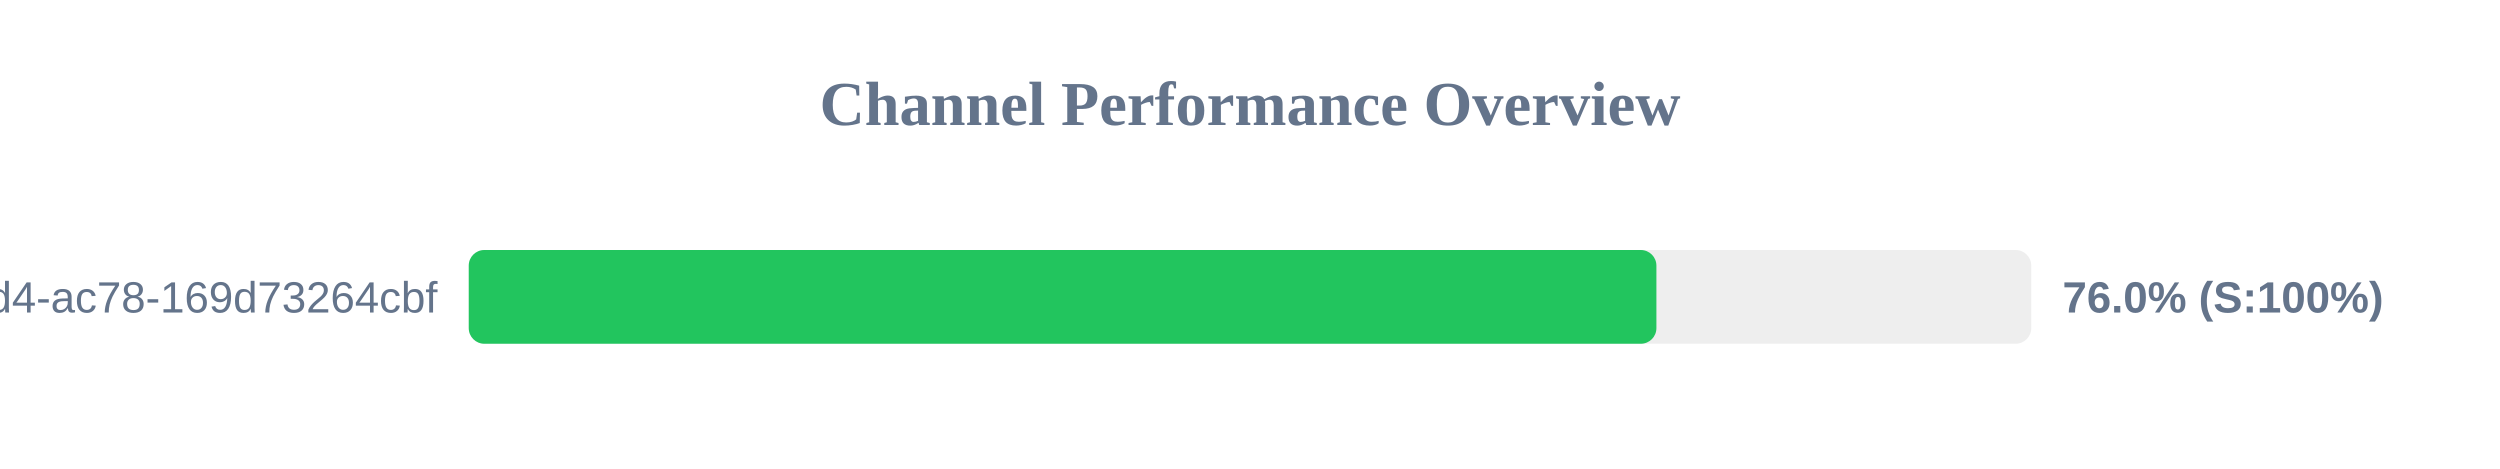
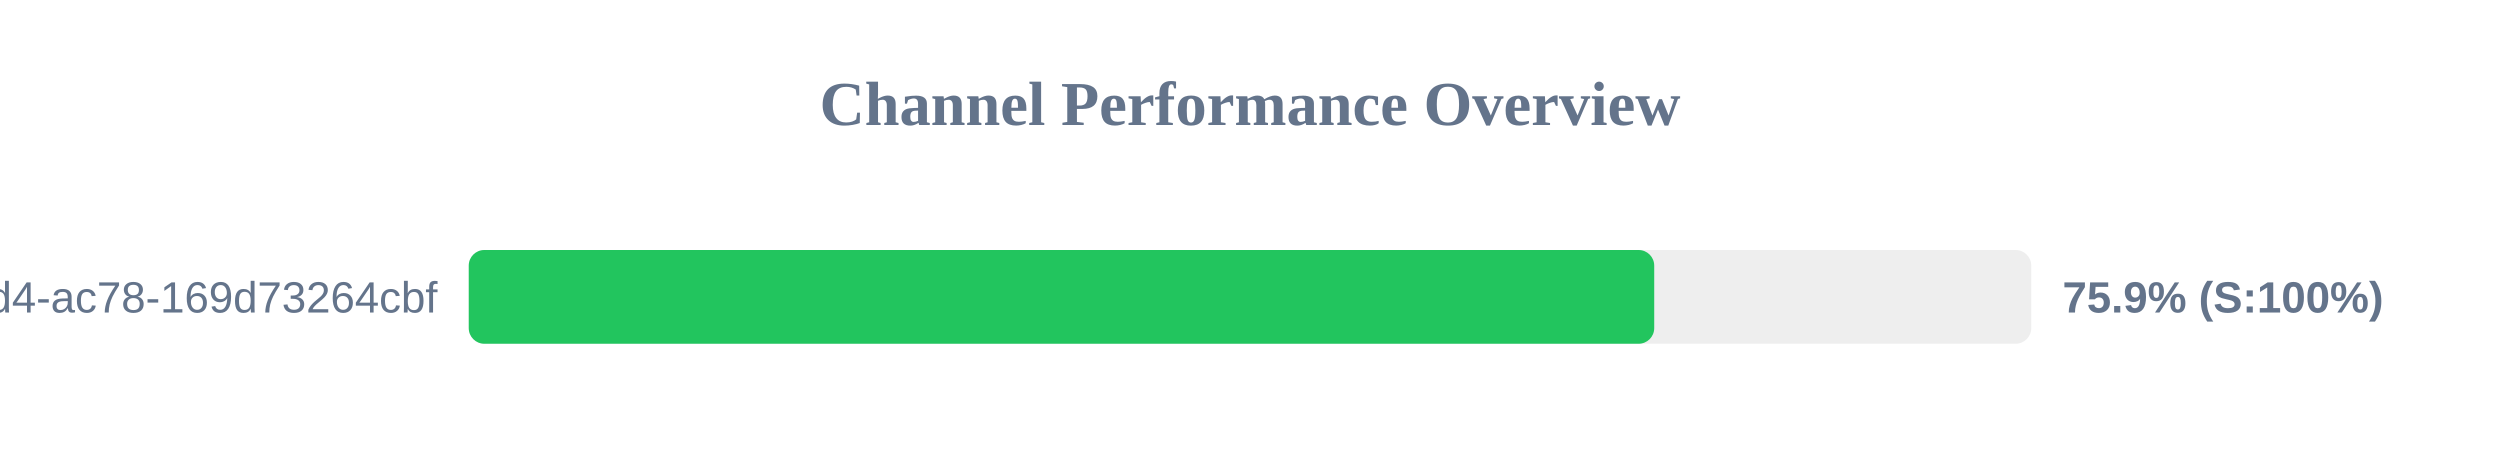
<svg xmlns="http://www.w3.org/2000/svg" width="800" height="150" version="1.1">
  <style>
        .row { font: 14px Arial; fill: #64748b; }
        .score { font: bold 14px Arial; fill: #64748b; }
    </style>
  <text x="400" y="40" text-anchor="middle" font-size="20px" font-weight="bold" fill="#64748b">Channel Performance Overview</text>
  <rect x="150" y="80" width="500" height="30" fill="#eee" rx="5" />
-   <rect x="150" y="80" width="380.05" height="30" fill="#22c55e" rx="5" />
+   <rect x="150" y="80" width="379.35" height="30" fill="#22c55e" rx="5" />
  <text x="140" y="100" text-anchor="end" class="row">?uuid=48c2c901-72e6-46d4-ac78-169d73264cbf</text>
-   <text x="660" y="100" text-anchor="start" class="score">76.0% (S:100%)</text>
+   <text x="660" y="100" text-anchor="start" class="score">75.9% (S:100%)</text>
</svg>
